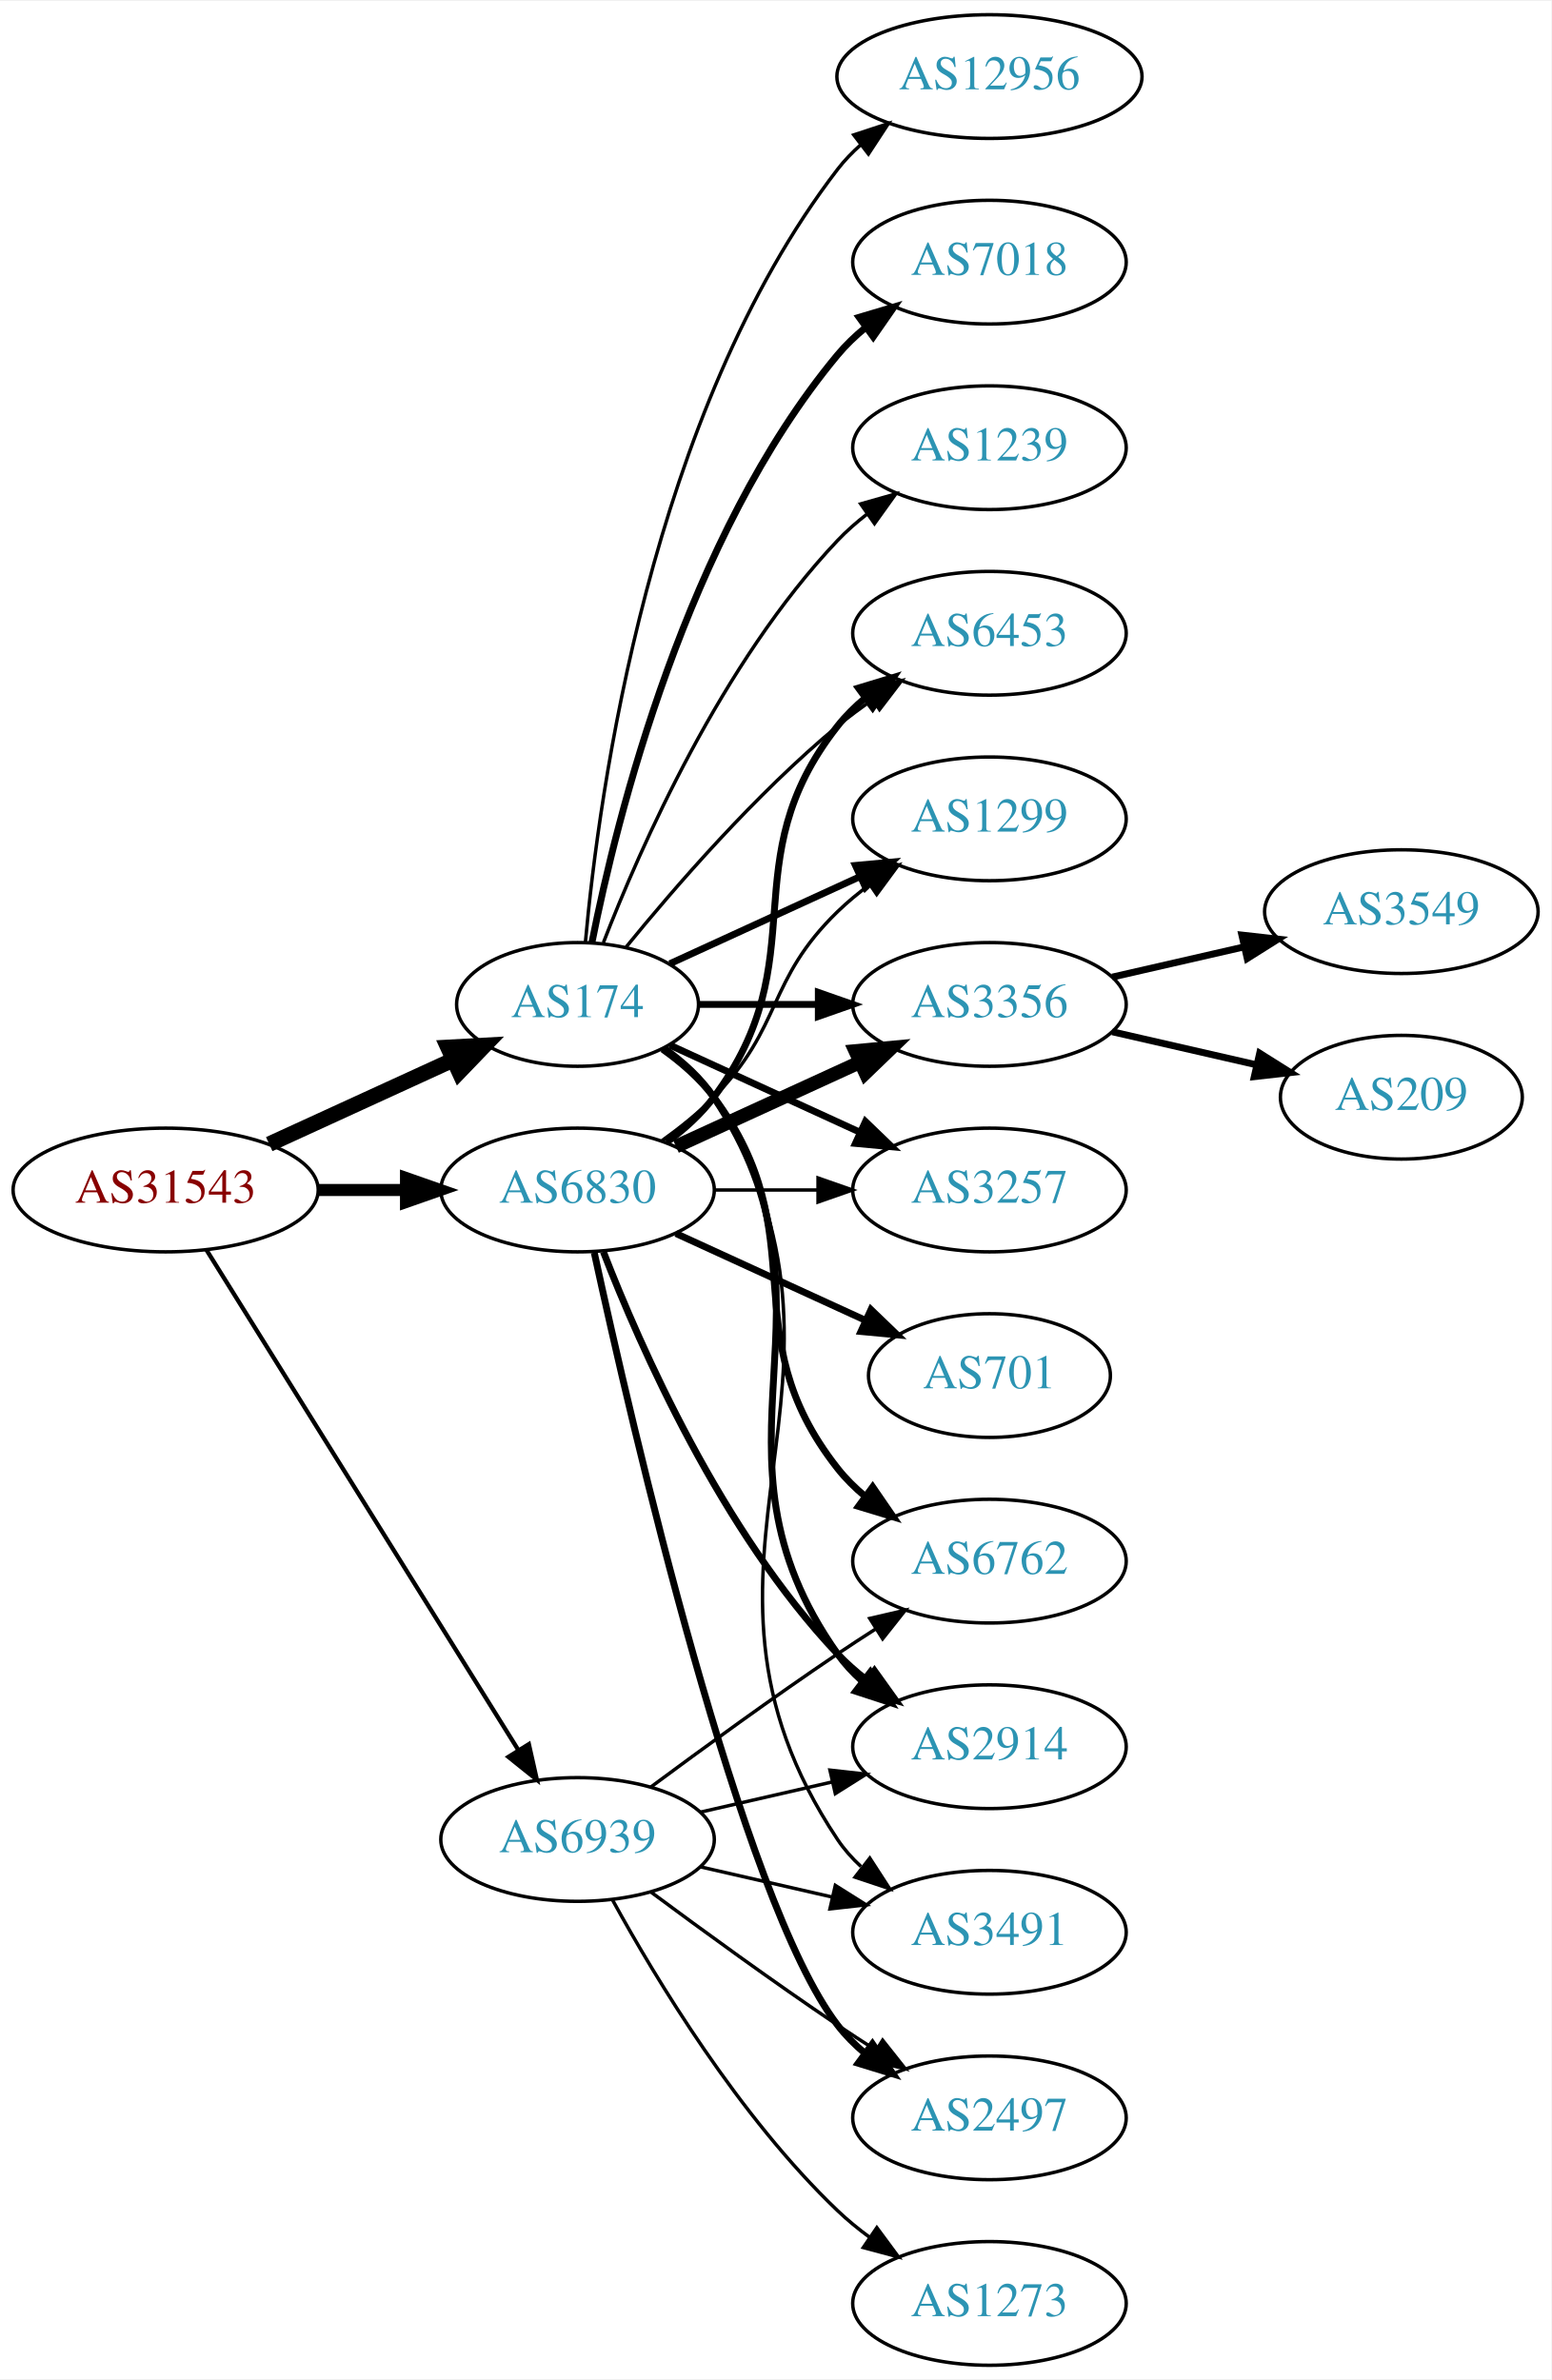
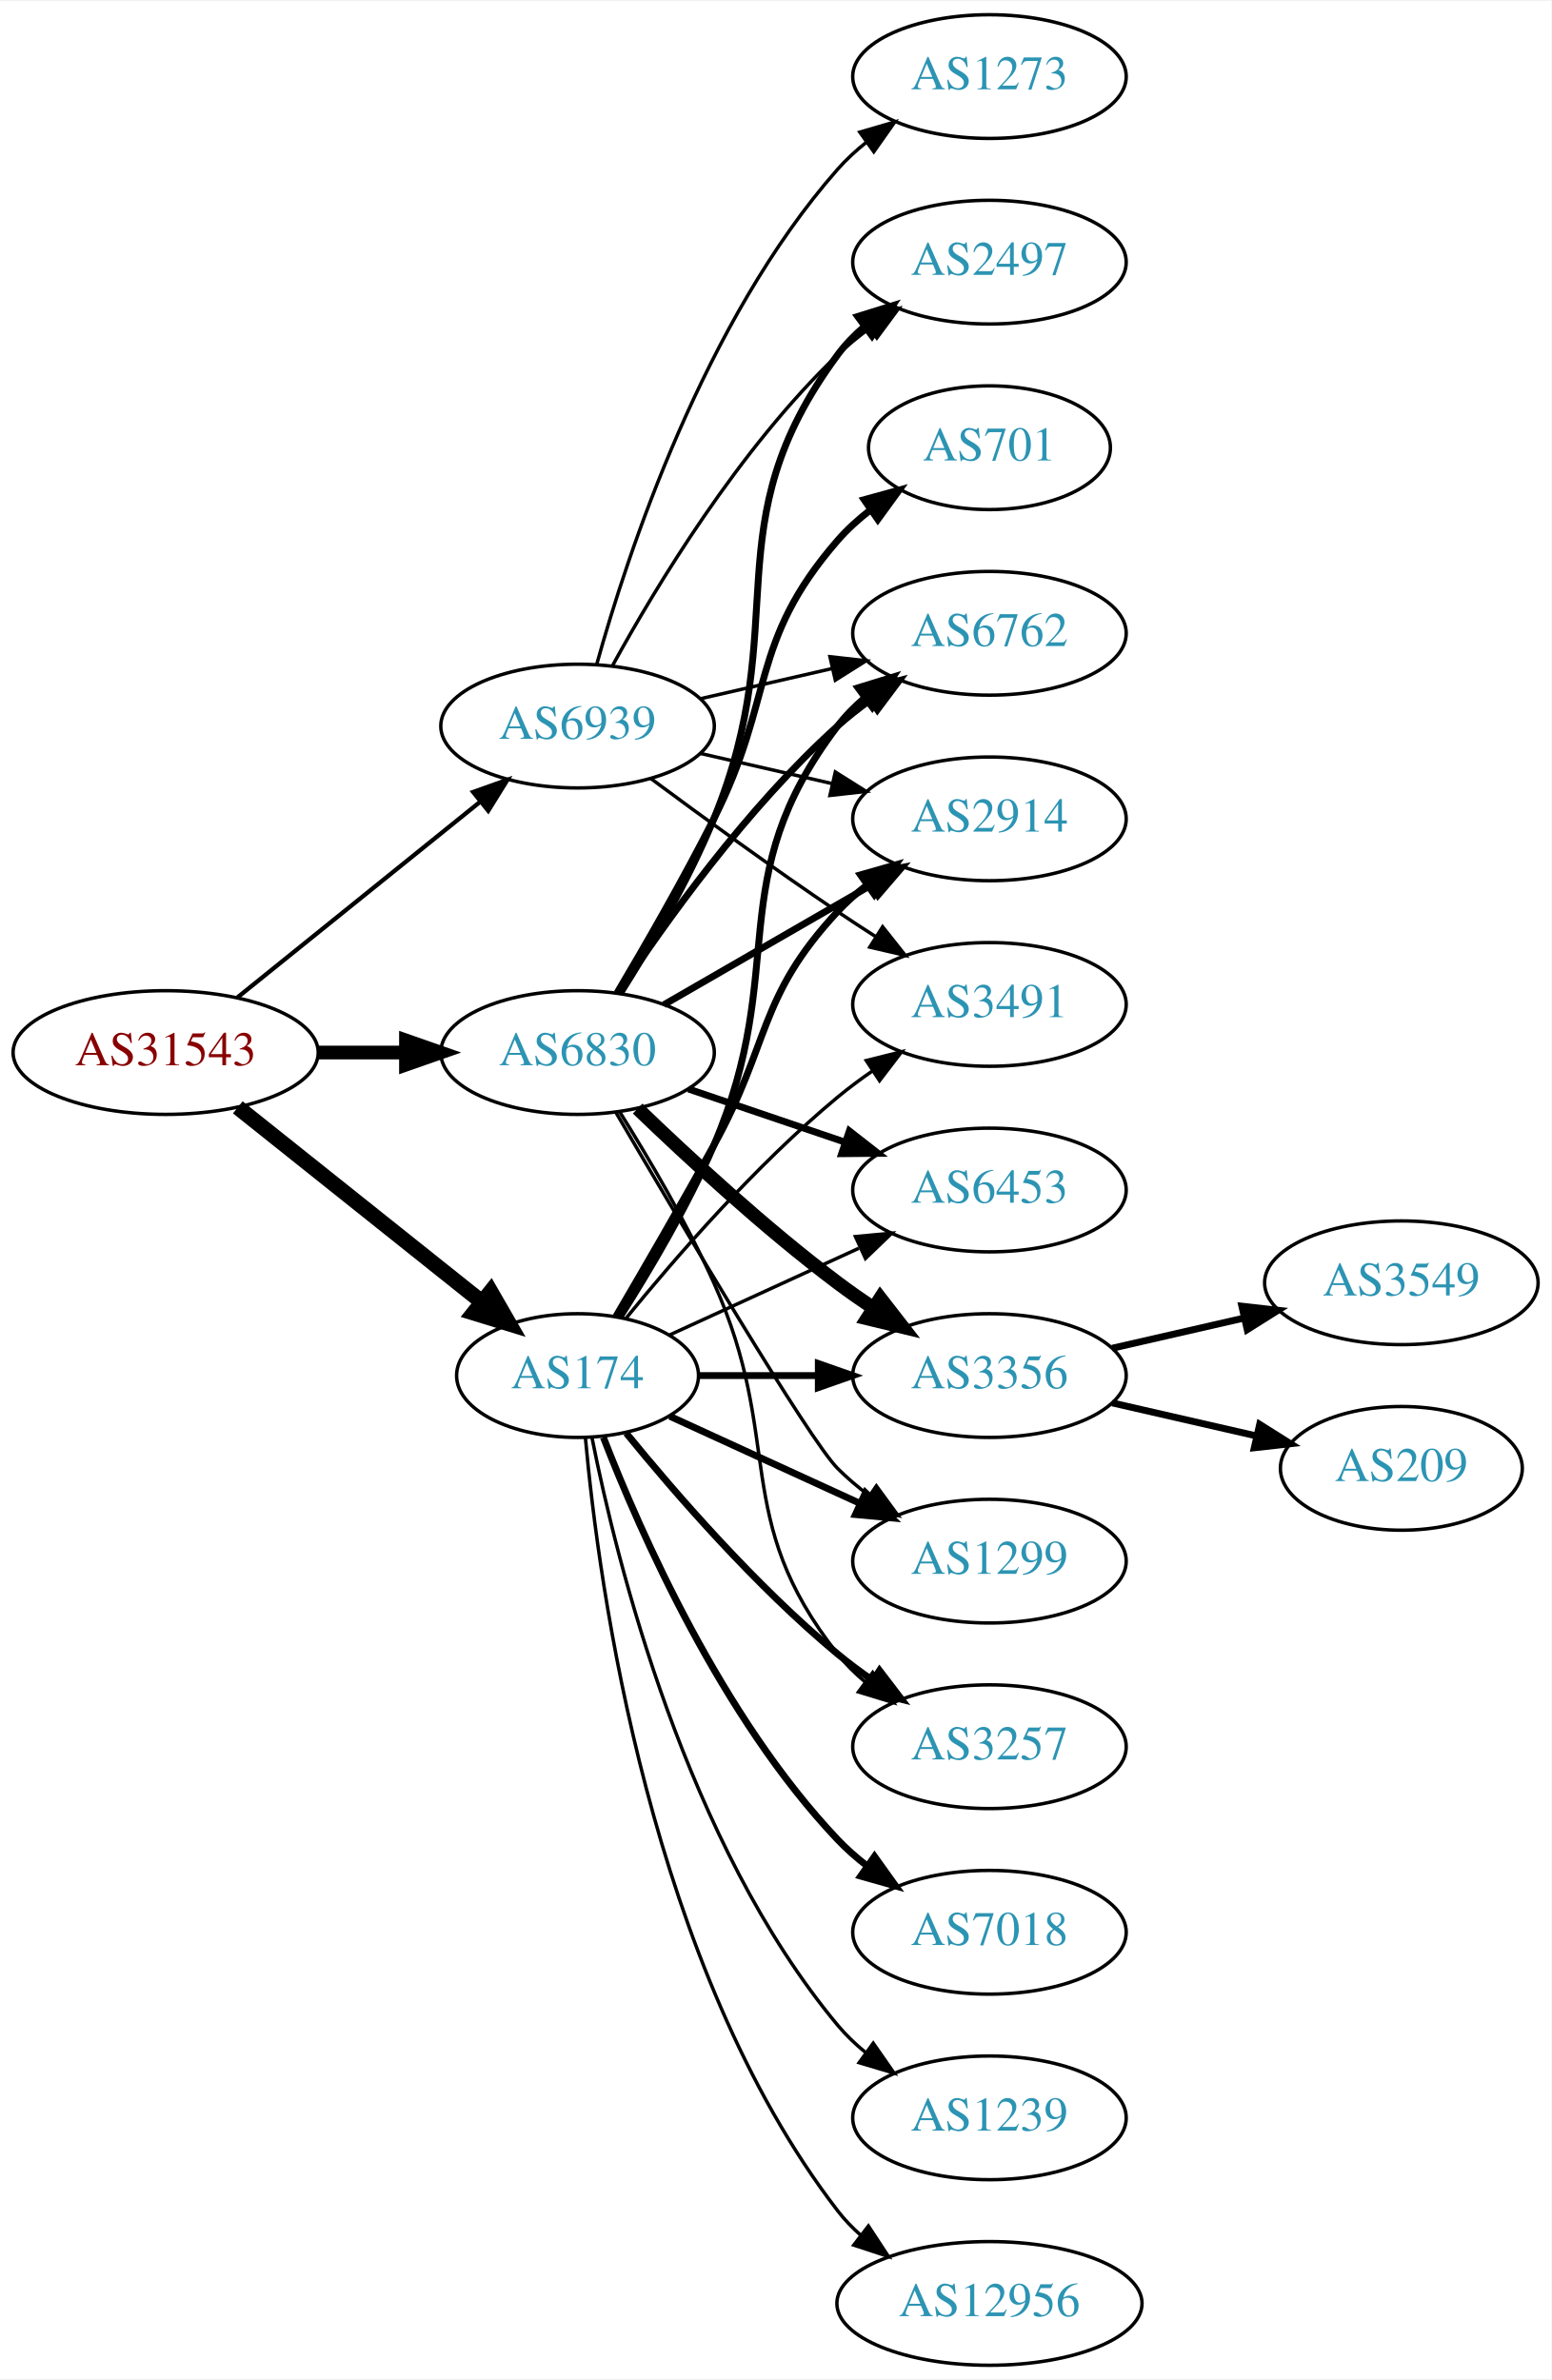
<svg xmlns="http://www.w3.org/2000/svg" xmlns:xlink="http://www.w3.org/1999/xlink" width="451pt" height="692pt" viewBox="0.00 0.00 451.37 692.00">
  <g id="graph0" class="graph" transform="scale(1 1) rotate(0) translate(4 688)">
    <polygon fill="white" stroke="none" points="-4,4 -4,-688 447.37,-688 447.37,4 -4,4" />
    <g id="node1" class="node">
      <g id="a_node1">
        <a xlink:href="/asn/31543" xlink:title="AS31543 ~ myNET gmbh [AT]">
-           <ellipse fill="#ffffff" stroke="black" cx="44.196" cy="-342" rx="44.393" ry="18" />
-           <text text-anchor="middle" x="44.196" y="-338.3" font-family="Times,serif" font-size="14.00" fill="#880000">AS31543</text>
+           <ellipse fill="#ffffff" stroke="black" cx="44.196" cy="-382" rx="44.393" ry="18" />
+           <text text-anchor="middle" x="44.196" y="-378.3" font-family="Times,serif" font-size="14.00" fill="#880000">AS31543</text>
        </a>
      </g>
    </g>
    <g id="node2" class="node">
      <g id="a_node2">
        <a xlink:href="/asn/174" xlink:title="AS174 ~ Cogent Communications [US]">
-           <ellipse fill="#ffffff" stroke="black" cx="164.039" cy="-396" rx="35.194" ry="18" />
-           <text text-anchor="middle" x="164.039" y="-392.3" font-family="Times,serif" font-size="14.00" fill="#2c94b3">AS174</text>
+           <ellipse fill="#ffffff" stroke="black" cx="164.039" cy="-288" rx="35.194" ry="18" />
+           <text text-anchor="middle" x="164.039" y="-284.3" font-family="Times,serif" font-size="14.00" fill="#2c94b3">AS174</text>
        </a>
      </g>
    </g>
    <g id="edge1" class="edge">
-       <path fill="none" stroke="black" stroke-width="4.5" d="M74.326,-355.348C90.543,-362.78 110.846,-372.083 127.935,-379.914" />
-       <polygon fill="black" stroke="black" stroke-width="4.5" points="126.321,-383.506 137.052,-384.092 129.602,-376.347 126.321,-383.506" />
+       <path fill="none" stroke="black" stroke-width="4.5" d="M65.186,-366.054C84.751,-350.448 114.68,-326.574 136.287,-309.339" />
+       <polygon fill="black" stroke="black" stroke-width="4.5" points="138.759,-312.404 144.122,-303.09 133.849,-306.247 138.759,-312.404" />
    </g>
    <g id="node3" class="node">
      <g id="a_node3">
        <a xlink:href="/asn/6830" xlink:title="AS6830 ~ LGI-UPC [AT]">
-           <ellipse fill="#ffffff" stroke="black" cx="164.039" cy="-342" rx="39.794" ry="18" />
-           <text text-anchor="middle" x="164.039" y="-338.3" font-family="Times,serif" font-size="14.00" fill="#2c94b3">AS6830</text>
+           <ellipse fill="#ffffff" stroke="black" cx="164.039" cy="-382" rx="39.794" ry="18" />
+           <text text-anchor="middle" x="164.039" y="-378.3" font-family="Times,serif" font-size="14.00" fill="#2c94b3">AS6830</text>
        </a>
      </g>
    </g>
    <g id="edge2" class="edge">
-       <path fill="none" stroke="black" stroke-width="3.5" d="M88.407,-342C96.72,-342 105.482,-342 113.965,-342" />
-       <polygon fill="black" stroke="black" stroke-width="3.5" points="114.123,-345.5 124.123,-342 114.123,-338.5 114.123,-345.5" />
+       <path fill="none" stroke="black" stroke-width="4" d="M88.407,-382C96.72,-382 105.482,-382 113.965,-382" />
+       <polygon fill="black" stroke="black" stroke-width="4" points="114.123,-385.5 124.123,-382 114.123,-378.5 114.123,-385.5" />
    </g>
    <g id="node4" class="node">
      <g id="a_node4">
        <a xlink:href="/asn/6939" xlink:title="AS6939 ~ Hurricane Electric LLC [US]">
-           <ellipse fill="#ffffff" stroke="black" cx="164.039" cy="-153" rx="39.794" ry="18" />
-           <text text-anchor="middle" x="164.039" y="-149.3" font-family="Times,serif" font-size="14.00" fill="#2c94b3">AS6939</text>
+           <ellipse fill="#ffffff" stroke="black" cx="164.039" cy="-477" rx="39.794" ry="18" />
+           <text text-anchor="middle" x="164.039" y="-473.3" font-family="Times,serif" font-size="14.00" fill="#2c94b3">AS6939</text>
        </a>
      </g>
    </g>
    <g id="edge3" class="edge">
-       <path fill="none" stroke="black" stroke-width="1.25" d="M56.071,-324.558C76.855,-291.225 122.315,-218.314 146.744,-179.134" />
-       <polygon fill="black" stroke="black" stroke-width="1.25" points="149.869,-180.737 152.19,-170.4 143.929,-177.034 149.869,-180.737" />
+       <path fill="none" stroke="black" stroke-width="1.25" d="M64.92,-397.901C84.325,-413.544 114.111,-437.557 135.775,-455.021" />
+       <polygon fill="black" stroke="black" stroke-width="1.25" points="133.66,-457.812 143.642,-461.363 138.054,-452.362 133.66,-457.812" />
    </g>
    <g id="node5" class="node">
      <g id="a_node5">
        <a xlink:href="/asn/6762" xlink:title="AS6762 ~ TELECOM ITALIA SPARKLE S.p.A. [IT]">
-           <ellipse fill="#ffffff" stroke="black" cx="283.881" cy="-234" rx="39.794" ry="18" />
-           <text text-anchor="middle" x="283.881" y="-230.3" font-family="Times,serif" font-size="14.00" fill="#2c94b3">AS6762</text>
+           <ellipse fill="#ffffff" stroke="black" cx="283.881" cy="-504" rx="39.794" ry="18" />
+           <text text-anchor="middle" x="283.881" y="-500.3" font-family="Times,serif" font-size="14.00" fill="#2c94b3">AS6762</text>
        </a>
      </g>
    </g>
    <g id="edge4" class="edge">
-       <path fill="none" stroke="black" stroke-width="2" d="M188.765,-382.989C194.262,-379.081 199.67,-374.378 203.685,-369 233.957,-328.458 208.386,-300.754 239.685,-261 242.01,-258.047 244.754,-255.33 247.713,-252.853" />
-       <polygon fill="black" stroke="black" stroke-width="2" points="249.906,-255.585 255.91,-246.855 245.772,-249.936 249.906,-255.585" />
+       <path fill="none" stroke="black" stroke-width="2" d="M176.382,-305.046C184.789,-318.25 196.065,-337.228 203.685,-355 225.964,-406.959 205.492,-431.979 239.685,-477 241.958,-479.993 244.667,-482.737 247.605,-485.231" />
+       <polygon fill="black" stroke="black" stroke-width="2" points="245.645,-488.135 255.771,-491.251 249.799,-482.5 245.645,-488.135" />
    </g>
    <g id="node6" class="node">
      <g id="a_node6">
-         <a xlink:href="/asn/1299" xlink:title="AS1299 ~ Telia Carrier [EU]">
+         <a xlink:href="/asn/2914" xlink:title="AS2914 ~ NTT America, Inc. [US]">
          <ellipse fill="#ffffff" stroke="black" cx="283.881" cy="-450" rx="39.794" ry="18" />
-           <text text-anchor="middle" x="283.881" y="-446.3" font-family="Times,serif" font-size="14.00" fill="#2c94b3">AS1299</text>
+           <text text-anchor="middle" x="283.881" y="-446.3" font-family="Times,serif" font-size="14.00" fill="#2c94b3">AS2914</text>
        </a>
      </g>
    </g>
    <g id="edge5" class="edge">
-       <path fill="none" stroke="black" stroke-width="2" d="M190.9,-407.851C207.02,-415.238 228.023,-424.862 245.888,-433.048" />
-       <polygon fill="black" stroke="black" stroke-width="2" points="244.89,-436.441 255.439,-437.425 247.806,-430.077 244.89,-436.441" />
+       <path fill="none" stroke="black" stroke-width="2" d="M175.221,-305.255C183.117,-318.728 194.264,-337.96 203.685,-355 220.231,-384.927 216.387,-397.968 239.685,-423 242.246,-425.751 245.147,-428.333 248.205,-430.726" />
+       <polygon fill="black" stroke="black" stroke-width="2" points="246.35,-433.701 256.539,-436.606 250.385,-427.981 246.35,-433.701" />
    </g>
    <g id="node7" class="node">
      <g id="a_node7">
        <a xlink:href="/asn/3356" xlink:title="AS3356 ~ Level 3 Parent, LLC [US]">
-           <ellipse fill="#ffffff" stroke="black" cx="283.881" cy="-396" rx="39.794" ry="18" />
-           <text text-anchor="middle" x="283.881" y="-392.3" font-family="Times,serif" font-size="14.00" fill="#2c94b3">AS3356</text>
+           <ellipse fill="#ffffff" stroke="black" cx="283.881" cy="-288" rx="39.794" ry="18" />
+           <text text-anchor="middle" x="283.881" y="-284.3" font-family="Times,serif" font-size="14.00" fill="#2c94b3">AS3356</text>
        </a>
      </g>
    </g>
    <g id="edge6" class="edge">
-       <path fill="none" stroke="black" stroke-width="2" d="M199.44,-396C210.264,-396 222.432,-396 234.059,-396" />
-       <polygon fill="black" stroke="black" stroke-width="2" points="234.09,-399.5 244.09,-396 234.09,-392.5 234.09,-399.5" />
+       <path fill="none" stroke="black" stroke-width="2" d="M199.44,-288C210.264,-288 222.432,-288 234.059,-288" />
+       <polygon fill="black" stroke="black" stroke-width="2" points="234.09,-291.5 244.09,-288 234.09,-284.5 234.09,-291.5" />
    </g>
    <g id="node8" class="node">
      <g id="a_node8">
-         <a xlink:href="/asn/3257" xlink:title="AS3257 ~ GTT [DE]">
-           <ellipse fill="#ffffff" stroke="black" cx="283.881" cy="-342" rx="39.794" ry="18" />
-           <text text-anchor="middle" x="283.881" y="-338.3" font-family="Times,serif" font-size="14.00" fill="#2c94b3">AS3257</text>
+         <a xlink:href="/asn/1299" xlink:title="AS1299 ~ Telia Carrier [EU]">
+           <ellipse fill="#ffffff" stroke="black" cx="283.881" cy="-234" rx="39.794" ry="18" />
+           <text text-anchor="middle" x="283.881" y="-230.3" font-family="Times,serif" font-size="14.00" fill="#2c94b3">AS1299</text>
        </a>
      </g>
    </g>
    <g id="edge7" class="edge">
-       <path fill="none" stroke="black" stroke-width="2" d="M190.9,-384.149C207.02,-376.762 228.023,-367.138 245.888,-358.952" />
-       <polygon fill="black" stroke="black" stroke-width="2" points="247.806,-361.923 255.439,-354.575 244.89,-355.559 247.806,-361.923" />
+       <path fill="none" stroke="black" stroke-width="2" d="M190.9,-276.149C207.02,-268.762 228.023,-259.138 245.888,-250.952" />
+       <polygon fill="black" stroke="black" stroke-width="2" points="247.806,-253.923 255.439,-246.575 244.89,-247.559 247.806,-253.923" />
    </g>
    <g id="node9" class="node">
      <g id="a_node9">
-         <a xlink:href="/asn/2914" xlink:title="AS2914 ~ NTT America, Inc. [US]">
-           <ellipse fill="#ffffff" stroke="black" cx="283.881" cy="-180" rx="39.794" ry="18" />
-           <text text-anchor="middle" x="283.881" y="-176.3" font-family="Times,serif" font-size="14.00" fill="#2c94b3">AS2914</text>
+         <a xlink:href="/asn/7018" xlink:title="AS7018 ~ AT&amp;T Services, Inc. [US]">
+           <ellipse fill="#ffffff" stroke="black" cx="283.881" cy="-126" rx="39.794" ry="18" />
+           <text text-anchor="middle" x="283.881" y="-122.3" font-family="Times,serif" font-size="14.00" fill="#2c94b3">AS7018</text>
        </a>
      </g>
    </g>
    <g id="edge8" class="edge">
-       <path fill="none" stroke="black" stroke-width="2" d="M189.156,-383.266C194.645,-379.352 199.952,-374.577 203.685,-369 244.71,-307.706 197.106,-267.225 239.685,-207 241.676,-204.184 244.063,-201.599 246.679,-199.24" />
-       <polygon fill="black" stroke="black" stroke-width="2" points="249.232,-201.694 255.048,-192.838 244.978,-196.135 249.232,-201.694" />
+       <path fill="none" stroke="black" stroke-width="2" d="M171.562,-270.006C182.312,-242.272 205.969,-188.571 239.685,-153 242.271,-150.272 245.188,-147.706 248.257,-145.323" />
+       <polygon fill="black" stroke="black" stroke-width="2" points="250.435,-148.07 256.605,-139.457 246.411,-142.342 250.435,-148.07" />
    </g>
    <g id="node10" class="node">
      <g id="a_node10">
-         <a xlink:href="/asn/12956" xlink:title="AS12956 ~ TELXIUS [ES]">
-           <ellipse fill="#ffffff" stroke="black" cx="283.881" cy="-666" rx="44.393" ry="18" />
-           <text text-anchor="middle" x="283.881" y="-662.3" font-family="Times,serif" font-size="14.00" fill="#2c94b3">AS12956</text>
+         <a xlink:href="/asn/1239" xlink:title="AS1239 ~ Sprint [US]">
+           <ellipse fill="#ffffff" stroke="black" cx="283.881" cy="-72" rx="39.794" ry="18" />
+           <text text-anchor="middle" x="283.881" y="-68.3" font-family="Times,serif" font-size="14.00" fill="#2c94b3">AS1239</text>
        </a>
      </g>
    </g>
    <g id="edge9" class="edge">
-       <path fill="none" stroke="black" d="M166.323,-414.117C170.221,-457.332 185.238,-568.131 239.685,-639 241.679,-641.595 243.998,-644.004 246.508,-646.226" />
-       <polygon fill="black" stroke="black" points="244.407,-649.025 254.472,-652.333 248.666,-643.47 244.407,-649.025" />
+       <path fill="none" stroke="black" d="M168.237,-269.927C175.401,-233.859 195.675,-151.875 239.685,-99 242.09,-96.111 244.886,-93.437 247.879,-90.987" />
+       <polygon fill="black" stroke="black" points="250.069,-93.722 256.122,-85.027 245.967,-88.05 250.069,-93.722" />
    </g>
    <g id="node11" class="node">
      <g id="a_node11">
-         <a xlink:href="/asn/7018" xlink:title="AS7018 ~ AT&amp;T Services, Inc. [US]">
-           <ellipse fill="#ffffff" stroke="black" cx="283.881" cy="-612" rx="39.794" ry="18" />
-           <text text-anchor="middle" x="283.881" y="-608.3" font-family="Times,serif" font-size="14.00" fill="#2c94b3">AS7018</text>
+         <a xlink:href="/asn/3257" xlink:title="AS3257 ~ GTT [DE]">
+           <ellipse fill="#ffffff" stroke="black" cx="283.881" cy="-180" rx="39.794" ry="18" />
+           <text text-anchor="middle" x="283.881" y="-176.3" font-family="Times,serif" font-size="14.00" fill="#2c94b3">AS3257</text>
        </a>
      </g>
    </g>
    <g id="edge10" class="edge">
-       <path fill="none" stroke="black" stroke-width="2" d="M168.237,-414.073C175.401,-450.141 195.675,-532.125 239.685,-585 242.09,-587.889 244.886,-590.563 247.879,-593.013" />
-       <polygon fill="black" stroke="black" stroke-width="2" points="245.967,-595.95 256.122,-598.973 250.069,-590.277 245.967,-595.95" />
+       <path fill="none" stroke="black" stroke-width="2" d="M178.196,-271.257C192.281,-253.961 215.84,-226.777 239.685,-207 242.901,-204.332 246.402,-201.73 249.972,-199.259" />
+       <polygon fill="black" stroke="black" stroke-width="2" points="251.896,-202.183 258.329,-193.764 248.05,-196.334 251.896,-202.183" />
    </g>
    <g id="node12" class="node">
      <g id="a_node12">
-         <a xlink:href="/asn/1239" xlink:title="AS1239 ~ Sprint [US]">
-           <ellipse fill="#ffffff" stroke="black" cx="283.881" cy="-558" rx="39.794" ry="18" />
-           <text text-anchor="middle" x="283.881" y="-554.3" font-family="Times,serif" font-size="14.00" fill="#2c94b3">AS1239</text>
+         <a xlink:href="/asn/3491" xlink:title="AS3491 ~ PCCW Global, Inc. [US]">
+           <ellipse fill="#ffffff" stroke="black" cx="283.881" cy="-396" rx="39.794" ry="18" />
+           <text text-anchor="middle" x="283.881" y="-392.3" font-family="Times,serif" font-size="14.00" fill="#2c94b3">AS3491</text>
        </a>
      </g>
    </g>
    <g id="edge11" class="edge">
-       <path fill="none" stroke="black" d="M171.562,-413.994C182.312,-441.728 205.969,-495.429 239.685,-531 242.271,-533.728 245.188,-536.294 248.257,-538.677" />
-       <polygon fill="black" stroke="black" points="246.411,-541.658 256.605,-544.543 250.435,-535.93 246.411,-541.658" />
+       <path fill="none" stroke="black" d="M178.196,-304.743C192.281,-322.039 215.84,-349.223 239.685,-369 242.901,-371.668 246.402,-374.27 249.972,-376.741" />
+       <polygon fill="black" stroke="black" points="248.05,-379.666 258.329,-382.236 251.896,-373.817 248.05,-379.666" />
    </g>
    <g id="node13" class="node">
      <g id="a_node13">
-         <a xlink:href="/asn/3491" xlink:title="AS3491 ~ PCCW Global, Inc. [US]">
-           <ellipse fill="#ffffff" stroke="black" cx="283.881" cy="-126" rx="39.794" ry="18" />
-           <text text-anchor="middle" x="283.881" y="-122.3" font-family="Times,serif" font-size="14.00" fill="#2c94b3">AS3491</text>
+         <a xlink:href="/asn/12956" xlink:title="AS12956 ~ TELXIUS [ES]">
+           <ellipse fill="#ffffff" stroke="black" cx="283.881" cy="-18" rx="44.393" ry="18" />
+           <text text-anchor="middle" x="283.881" y="-14.3" font-family="Times,serif" font-size="14.00" fill="#2c94b3">AS12956</text>
        </a>
      </g>
    </g>
    <g id="edge12" class="edge">
-       <path fill="none" stroke="black" d="M189.365,-383.402C194.85,-379.485 200.103,-374.675 203.685,-369 255.635,-286.7 185.647,-233.944 239.685,-153 241.6,-150.131 243.934,-147.51 246.515,-145.128" />
-       <polygon fill="black" stroke="black" points="249.066,-147.579 254.827,-138.687 244.779,-142.046 249.066,-147.579" />
+       <path fill="none" stroke="black" d="M166.323,-269.883C170.221,-226.668 185.238,-115.869 239.685,-45 241.679,-42.405 243.998,-39.996 246.508,-37.774" />
+       <polygon fill="black" stroke="black" points="248.666,-40.53 254.472,-31.667 244.407,-34.975 248.666,-40.53" />
    </g>
    <g id="node14" class="node">
      <g id="a_node14">
        <a xlink:href="/asn/6453" xlink:title="AS6453 ~ TATA COMMUNICATIONS (AMERICA) INC [US]">
-           <ellipse fill="#ffffff" stroke="black" cx="283.881" cy="-504" rx="39.794" ry="18" />
-           <text text-anchor="middle" x="283.881" y="-500.3" font-family="Times,serif" font-size="14.00" fill="#2c94b3">AS6453</text>
+           <ellipse fill="#ffffff" stroke="black" cx="283.881" cy="-342" rx="39.794" ry="18" />
+           <text text-anchor="middle" x="283.881" y="-338.3" font-family="Times,serif" font-size="14.00" fill="#2c94b3">AS6453</text>
        </a>
      </g>
    </g>
    <g id="edge13" class="edge">
-       <path fill="none" stroke="black" d="M178.196,-412.743C192.281,-430.039 215.84,-457.223 239.685,-477 242.901,-479.668 246.402,-482.27 249.972,-484.741" />
-       <polygon fill="black" stroke="black" points="248.05,-487.666 258.329,-490.236 251.896,-481.817 248.05,-487.666" />
+       <path fill="none" stroke="black" d="M190.9,-299.851C207.02,-307.238 228.023,-316.862 245.888,-325.048" />
+       <polygon fill="black" stroke="black" points="244.89,-328.441 255.439,-329.425 247.806,-322.077 244.89,-328.441" />
+     </g>
+     <g id="edge23" class="edge">
+       <path fill="none" stroke="black" stroke-width="2" d="M175.904,-399.252C189.227,-419.5 213.311,-453.315 239.685,-477 242.636,-479.65 245.878,-482.2 249.22,-484.604" />
+       <polygon fill="black" stroke="black" stroke-width="2" points="247.368,-487.576 257.62,-490.251 251.274,-481.767 247.368,-487.576" />
+     </g>
+     <g id="edge21" class="edge">
+       <path fill="none" stroke="black" stroke-width="2" d="M189.17,-395.925C206.609,-405.988 230.383,-419.707 249.621,-430.808" />
+       <polygon fill="black" stroke="black" stroke-width="2" points="247.966,-433.893 258.377,-435.86 251.465,-427.83 247.966,-433.893" />
    </g>
    <g id="edge19" class="edge">
-       <path fill="none" stroke="black" d="M188.633,-356.389C193.889,-360.148 199.22,-364.437 203.685,-369 223.858,-389.617 218.992,-402.906 239.685,-423 242.53,-425.763 245.704,-428.386 249.004,-430.834" />
-       <polygon fill="black" stroke="black" points="247.121,-433.786 257.352,-436.538 251.07,-428.006 247.121,-433.786" />
-     </g>
-     <g id="edge16" class="edge">
-       <path fill="none" stroke="black" stroke-width="4" d="M192.667,-354.661C208.624,-361.973 228.895,-371.261 246.178,-379.181" />
-       <polygon fill="black" stroke="black" stroke-width="4" points="244.876,-382.435 255.425,-383.419 247.793,-376.071 244.876,-382.435" />
-     </g>
-     <g id="edge21" class="edge">
-       <path fill="none" stroke="black" d="M203.951,-342C213.505,-342 223.854,-342 233.817,-342" />
-       <polygon fill="black" stroke="black" points="234.009,-345.5 244.009,-342 234.009,-338.5 234.009,-345.5" />
-     </g>
-     <g id="edge18" class="edge">
-       <path fill="none" stroke="black" stroke-width="2" d="M171.562,-324.006C182.312,-296.272 205.969,-242.571 239.685,-207 242.271,-204.272 245.188,-201.706 248.257,-199.323" />
-       <polygon fill="black" stroke="black" stroke-width="2" points="250.435,-202.07 256.605,-193.457 246.411,-196.342 250.435,-202.07" />
+       <path fill="none" stroke="black" stroke-width="4" d="M181.516,-365.691C196.184,-351.551 218.534,-330.914 239.685,-315 243.024,-312.488 246.602,-309.983 250.217,-307.568" />
+       <polygon fill="black" stroke="black" stroke-width="4" points="252.123,-310.504 258.624,-302.138 248.325,-304.624 252.123,-310.504" />
+     </g>
+     <g id="edge17" class="edge">
+       <path fill="none" stroke="black" d="M175.136,-364.669C193.52,-333.264 231.332,-269.402 239.685,-261 242.481,-258.187 245.623,-255.532 248.904,-253.064" />
+       <polygon fill="black" stroke="black" points="250.974,-255.889 257.228,-247.336 247.006,-250.122 250.974,-255.889" />
    </g>
    <g id="edge22" class="edge">
-       <path fill="none" stroke="black" stroke-width="2" d="M189.969,-355.882C195.046,-359.611 199.964,-364.016 203.685,-369 233.957,-409.542 208.386,-437.246 239.685,-477 242.01,-479.953 244.754,-482.67 247.713,-485.147" />
-       <polygon fill="black" stroke="black" stroke-width="2" points="245.772,-488.064 255.91,-491.145 249.906,-482.415 245.772,-488.064" />
+       <path fill="none" stroke="black" d="M176.379,-364.599C184.676,-351.368 195.812,-332.514 203.685,-315 224.431,-268.852 208.386,-246.754 239.685,-207 242.01,-204.047 244.754,-201.33 247.713,-198.853" />
+       <polygon fill="black" stroke="black" points="249.906,-201.585 255.91,-192.855 245.772,-195.936 249.906,-201.585" />
+     </g>
+     <g id="edge20" class="edge">
+       <path fill="none" stroke="black" stroke-width="2" d="M196.309,-371.386C210.292,-366.639 226.963,-360.981 241.925,-355.902" />
+       <polygon fill="black" stroke="black" stroke-width="2" points="243.12,-359.192 251.465,-352.664 240.87,-352.564 243.12,-359.192" />
    </g>
    <g id="node17" class="node">
      <g id="a_node17">
        <a xlink:href="/asn/2497" xlink:title="AS2497 ~ Internet Initiative Japan Inc. [JP]">
-           <ellipse fill="#ffffff" stroke="black" cx="283.881" cy="-72" rx="39.794" ry="18" />
-           <text text-anchor="middle" x="283.881" y="-68.3" font-family="Times,serif" font-size="14.00" fill="#2c94b3">AS2497</text>
-         </a>
-       </g>
-     </g>
-     <g id="edge17" class="edge">
-       <path fill="none" stroke="black" stroke-width="2" d="M168.9,-323.775C179.768,-273.729 211.655,-135.484 239.685,-99 241.975,-96.019 244.695,-93.284 247.639,-90.796" />
-       <polygon fill="black" stroke="black" stroke-width="2" points="249.833,-93.527 255.816,-84.782 245.686,-87.888 249.833,-93.527" />
+           <ellipse fill="#ffffff" stroke="black" cx="283.881" cy="-612" rx="39.794" ry="18" />
+           <text text-anchor="middle" x="283.881" y="-608.3" font-family="Times,serif" font-size="14.00" fill="#2c94b3">AS2497</text>
+         </a>
+       </g>
+     </g>
+     <g id="edge16" class="edge">
+       <path fill="none" stroke="black" stroke-width="2" d="M176.502,-399.268C184.973,-412.651 196.274,-431.905 203.685,-450 227.219,-507.464 202.782,-535.059 239.685,-585 241.919,-588.023 244.601,-590.786 247.522,-593.293" />
+       <polygon fill="black" stroke="black" stroke-width="2" points="245.548,-596.186 255.666,-599.331 249.717,-590.563 245.548,-596.186" />
    </g>
    <g id="node18" class="node">
      <g id="a_node18">
        <a xlink:href="/asn/701" xlink:title="AS701 ~ UUNET [US]">
-           <ellipse fill="#ffffff" stroke="black" cx="283.881" cy="-288" rx="35.194" ry="18" />
-           <text text-anchor="middle" x="283.881" y="-284.3" font-family="Times,serif" font-size="14.00" fill="#2c94b3">AS701</text>
-         </a>
-       </g>
-     </g>
-     <g id="edge20" class="edge">
-       <path fill="none" stroke="black" stroke-width="2" d="M192.667,-329.339C209.084,-321.817 230.065,-312.202 247.662,-304.139" />
-       <polygon fill="black" stroke="black" stroke-width="2" points="249.407,-307.189 257.04,-299.842 246.49,-300.826 249.407,-307.189" />
-     </g>
-     <g id="edge26" class="edge">
-       <path fill="none" stroke="black" d="M185.369,-168.277C200.231,-179.304 220.976,-194.407 239.685,-207 243.234,-209.389 246.984,-211.839 250.733,-214.242" />
-       <polygon fill="black" stroke="black" points="249.059,-217.325 259.381,-219.712 252.801,-211.409 249.059,-217.325" />
-     </g>
-     <g id="edge23" class="edge">
-       <path fill="none" stroke="black" d="M199.758,-160.955C211.758,-163.704 225.379,-166.825 238.071,-169.733" />
-       <polygon fill="black" stroke="black" points="237.474,-173.187 248.003,-172.009 239.037,-166.364 237.474,-173.187" />
+           <ellipse fill="#ffffff" stroke="black" cx="283.881" cy="-558" rx="35.194" ry="18" />
+           <text text-anchor="middle" x="283.881" y="-554.3" font-family="Times,serif" font-size="14.00" fill="#2c94b3">AS701</text>
+         </a>
+       </g>
+     </g>
+     <g id="edge18" class="edge">
+       <path fill="none" stroke="black" stroke-width="2" d="M175.53,-399.353C183.592,-412.942 194.812,-432.423 203.685,-450 221.439,-485.168 213.851,-501.258 239.685,-531 242.491,-534.23 245.778,-537.203 249.266,-539.902" />
+       <polygon fill="black" stroke="black" stroke-width="2" points="247.417,-542.879 257.633,-545.69 251.4,-537.122 247.417,-542.879" />
+     </g>
+     <g id="edge25" class="edge">
+       <path fill="none" stroke="black" d="M199.758,-484.955C211.758,-487.704 225.379,-490.825 238.071,-493.733" />
+       <polygon fill="black" stroke="black" points="237.474,-497.187 248.003,-496.009 239.037,-490.364 237.474,-497.187" />
+     </g>
+     <g id="edge28" class="edge">
+       <path fill="none" stroke="black" d="M199.758,-469.045C211.758,-466.296 225.379,-463.175 238.071,-460.267" />
+       <polygon fill="black" stroke="black" points="239.037,-463.636 248.003,-457.991 237.474,-456.813 239.037,-463.636" />
+     </g>
+     <g id="edge27" class="edge">
+       <path fill="none" stroke="black" d="M185.369,-461.723C200.231,-450.696 220.976,-435.593 239.685,-423 243.234,-420.611 246.984,-418.161 250.733,-415.758" />
+       <polygon fill="black" stroke="black" points="252.801,-418.591 259.381,-410.288 249.059,-412.675 252.801,-418.591" />
    </g>
    <g id="edge24" class="edge">
-       <path fill="none" stroke="black" d="M199.758,-145.045C211.758,-142.296 225.379,-139.175 238.071,-136.267" />
-       <polygon fill="black" stroke="black" points="239.037,-139.636 248.003,-133.991 237.474,-132.813 239.037,-139.636" />
-     </g>
-     <g id="edge27" class="edge">
-       <path fill="none" stroke="black" d="M185.369,-137.723C200.231,-126.696 220.976,-111.593 239.685,-99 243.234,-96.611 246.984,-94.161 250.733,-91.758" />
-       <polygon fill="black" stroke="black" points="252.801,-94.591 259.381,-86.288 249.059,-88.675 252.801,-94.591" />
+       <path fill="none" stroke="black" d="M174.28,-494.713C186.825,-517.561 211.002,-557.611 239.685,-585 242.553,-587.739 245.742,-590.347 249.051,-592.785" />
+       <polygon fill="black" stroke="black" points="247.175,-595.742 257.411,-598.477 251.114,-589.956 247.175,-595.742" />
    </g>
    <g id="node19" class="node">
      <g id="a_node19">
        <a xlink:href="/asn/1273" xlink:title="AS1273 ~ Vodafone Group PLC [EU]">
-           <ellipse fill="#ffffff" stroke="black" cx="283.881" cy="-18" rx="39.794" ry="18" />
-           <text text-anchor="middle" x="283.881" y="-14.3" font-family="Times,serif" font-size="14.00" fill="#2c94b3">AS1273</text>
-         </a>
-       </g>
-     </g>
-     <g id="edge25" class="edge">
-       <path fill="none" stroke="black" d="M174.28,-135.287C186.825,-112.439 211.002,-72.389 239.685,-45 242.553,-42.261 245.742,-39.653 249.051,-37.215" />
-       <polygon fill="black" stroke="black" points="251.114,-40.044 257.411,-31.523 247.175,-34.258 251.114,-40.044" />
+           <ellipse fill="#ffffff" stroke="black" cx="283.881" cy="-666" rx="39.794" ry="18" />
+           <text text-anchor="middle" x="283.881" y="-662.3" font-family="Times,serif" font-size="14.00" fill="#2c94b3">AS1273</text>
+         </a>
+       </g>
+     </g>
+     <g id="edge26" class="edge">
+       <path fill="none" stroke="black" d="M169.612,-494.946C178.517,-526.995 200.801,-594.842 239.685,-639 242.169,-641.821 245.019,-644.449 248.044,-646.871" />
+       <polygon fill="black" stroke="black" points="246.162,-649.828 256.334,-652.791 250.23,-644.131 246.162,-649.828" />
    </g>
    <g id="node15" class="node">
      <g id="a_node15">
        <a xlink:href="/asn/3549" xlink:title="AS3549 ~ Level 3 Parent, LLC [US]">
-           <ellipse fill="#ffffff" stroke="black" cx="403.724" cy="-423" rx="39.794" ry="18" />
-           <text text-anchor="middle" x="403.724" y="-419.3" font-family="Times,serif" font-size="14.00" fill="#2c94b3">AS3549</text>
+           <ellipse fill="#ffffff" stroke="black" cx="403.724" cy="-315" rx="39.794" ry="18" />
+           <text text-anchor="middle" x="403.724" y="-311.3" font-family="Times,serif" font-size="14.00" fill="#2c94b3">AS3549</text>
        </a>
      </g>
    </g>
    <g id="edge14" class="edge">
-       <path fill="none" stroke="black" stroke-width="2" d="M319.6,-403.955C331.6,-406.704 345.221,-409.825 357.914,-412.733" />
-       <polygon fill="black" stroke="black" stroke-width="2" points="357.316,-416.187 367.845,-415.009 358.88,-409.364 357.316,-416.187" />
+       <path fill="none" stroke="black" stroke-width="2" d="M319.6,-295.955C331.6,-298.704 345.221,-301.825 357.914,-304.733" />
+       <polygon fill="black" stroke="black" stroke-width="2" points="357.316,-308.187 367.845,-307.009 358.88,-301.364 357.316,-308.187" />
    </g>
    <g id="node16" class="node">
      <g id="a_node16">
        <a xlink:href="/asn/209" xlink:title="AS209 ~ CenturyLink Communications, LLC [US]">
-           <ellipse fill="#ffffff" stroke="black" cx="403.724" cy="-369" rx="35.194" ry="18" />
-           <text text-anchor="middle" x="403.724" y="-365.3" font-family="Times,serif" font-size="14.00" fill="#2c94b3">AS209</text>
+           <ellipse fill="#ffffff" stroke="black" cx="403.724" cy="-261" rx="35.194" ry="18" />
+           <text text-anchor="middle" x="403.724" y="-257.3" font-family="Times,serif" font-size="14.00" fill="#2c94b3">AS209</text>
        </a>
      </g>
    </g>
    <g id="edge15" class="edge">
-       <path fill="none" stroke="black" stroke-width="2" d="M319.6,-388.045C332.693,-385.045 347.715,-381.604 361.356,-378.478" />
-       <polygon fill="black" stroke="black" stroke-width="2" points="362.497,-381.807 371.463,-376.162 360.934,-374.984 362.497,-381.807" />
+       <path fill="none" stroke="black" stroke-width="2" d="M319.6,-280.045C332.693,-277.045 347.715,-273.604 361.356,-270.478" />
+       <polygon fill="black" stroke="black" stroke-width="2" points="362.497,-273.807 371.463,-268.162 360.934,-266.984 362.497,-273.807" />
    </g>
  </g>
</svg>
